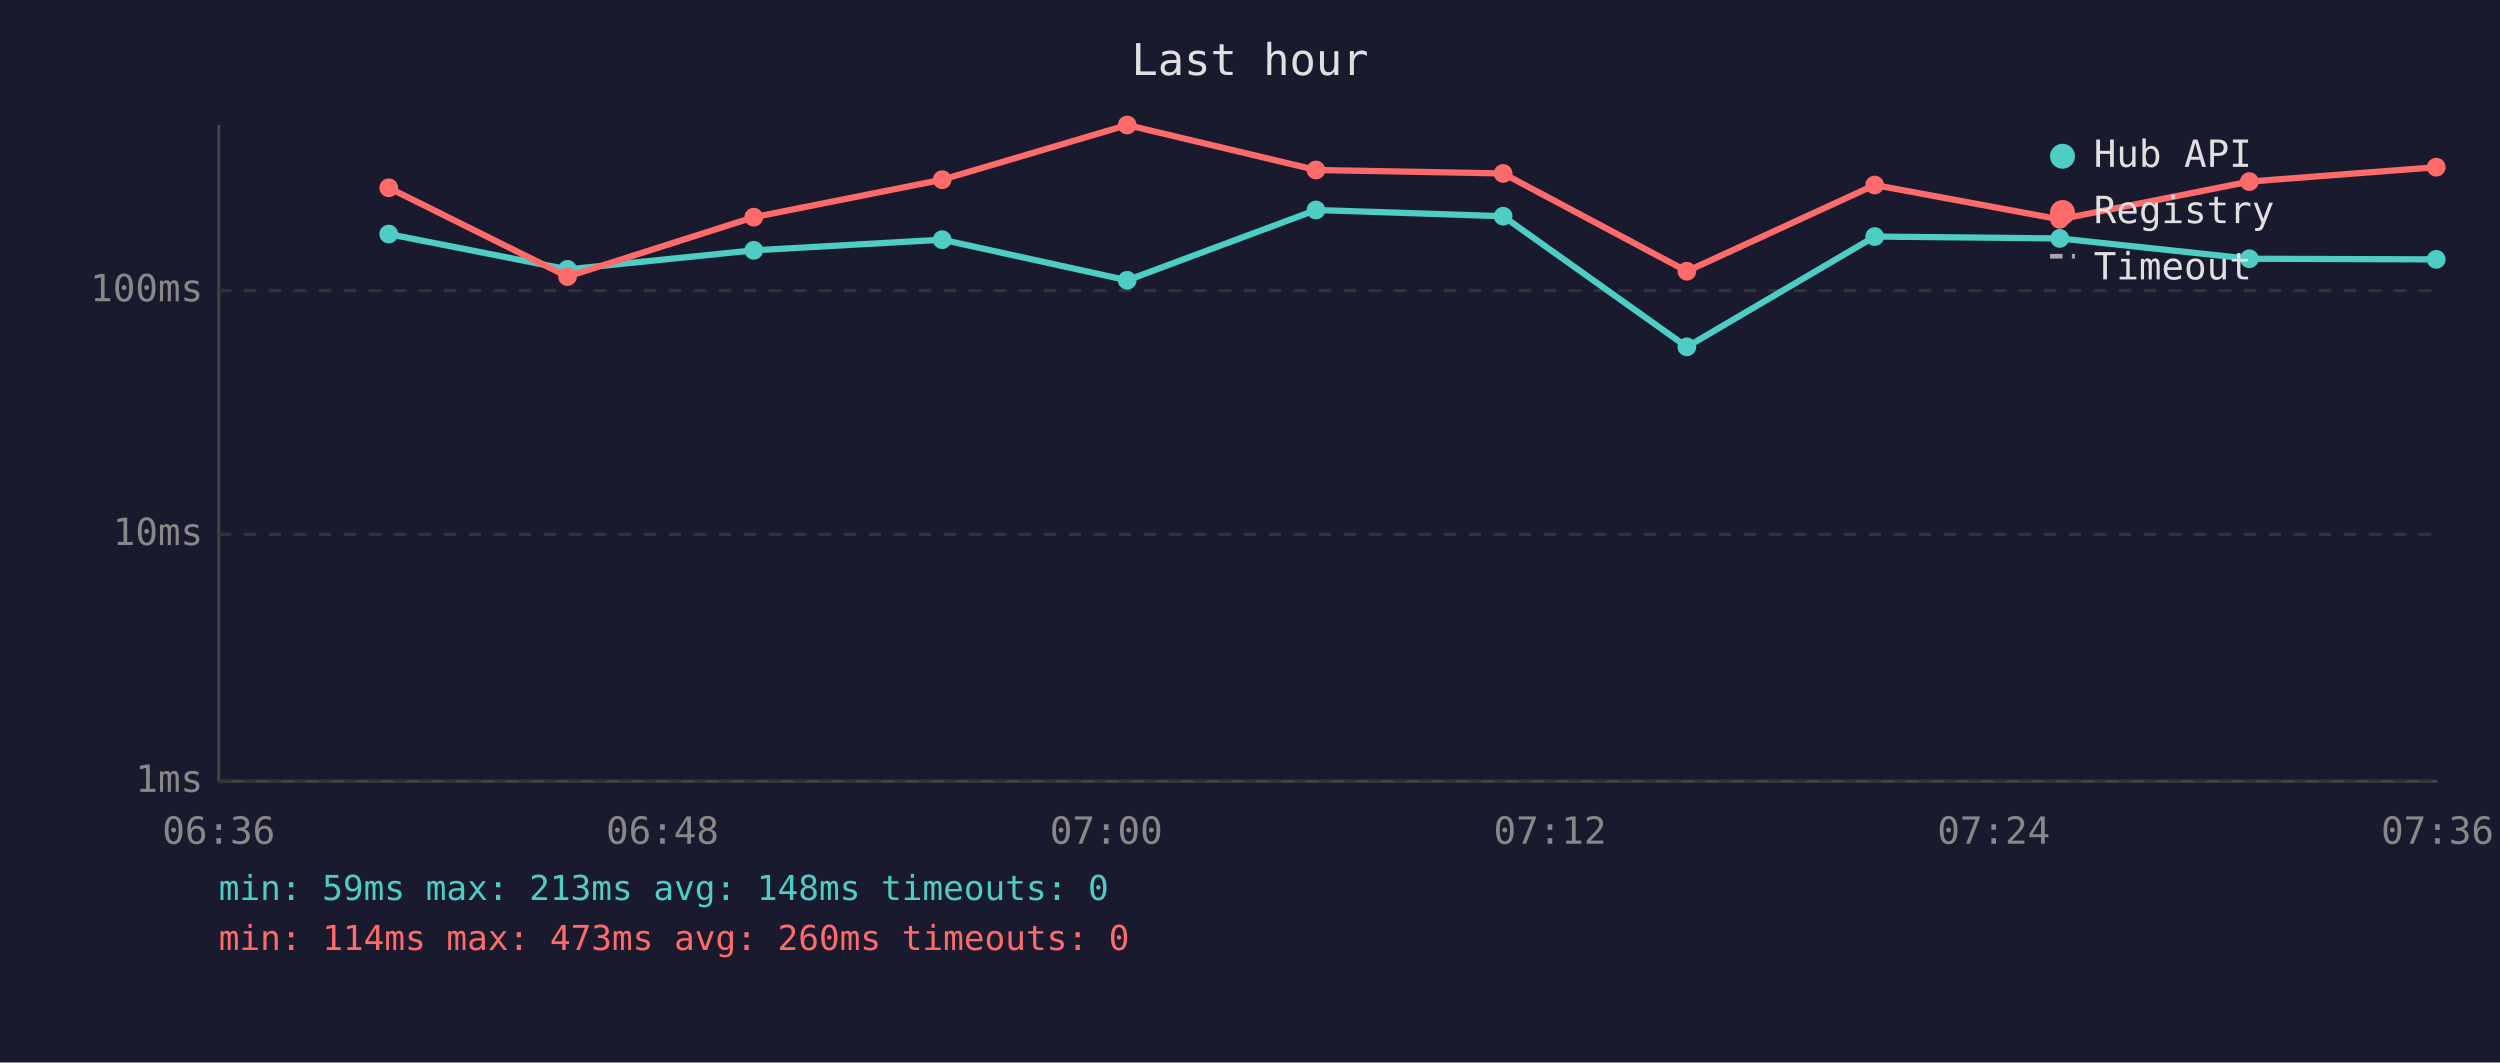
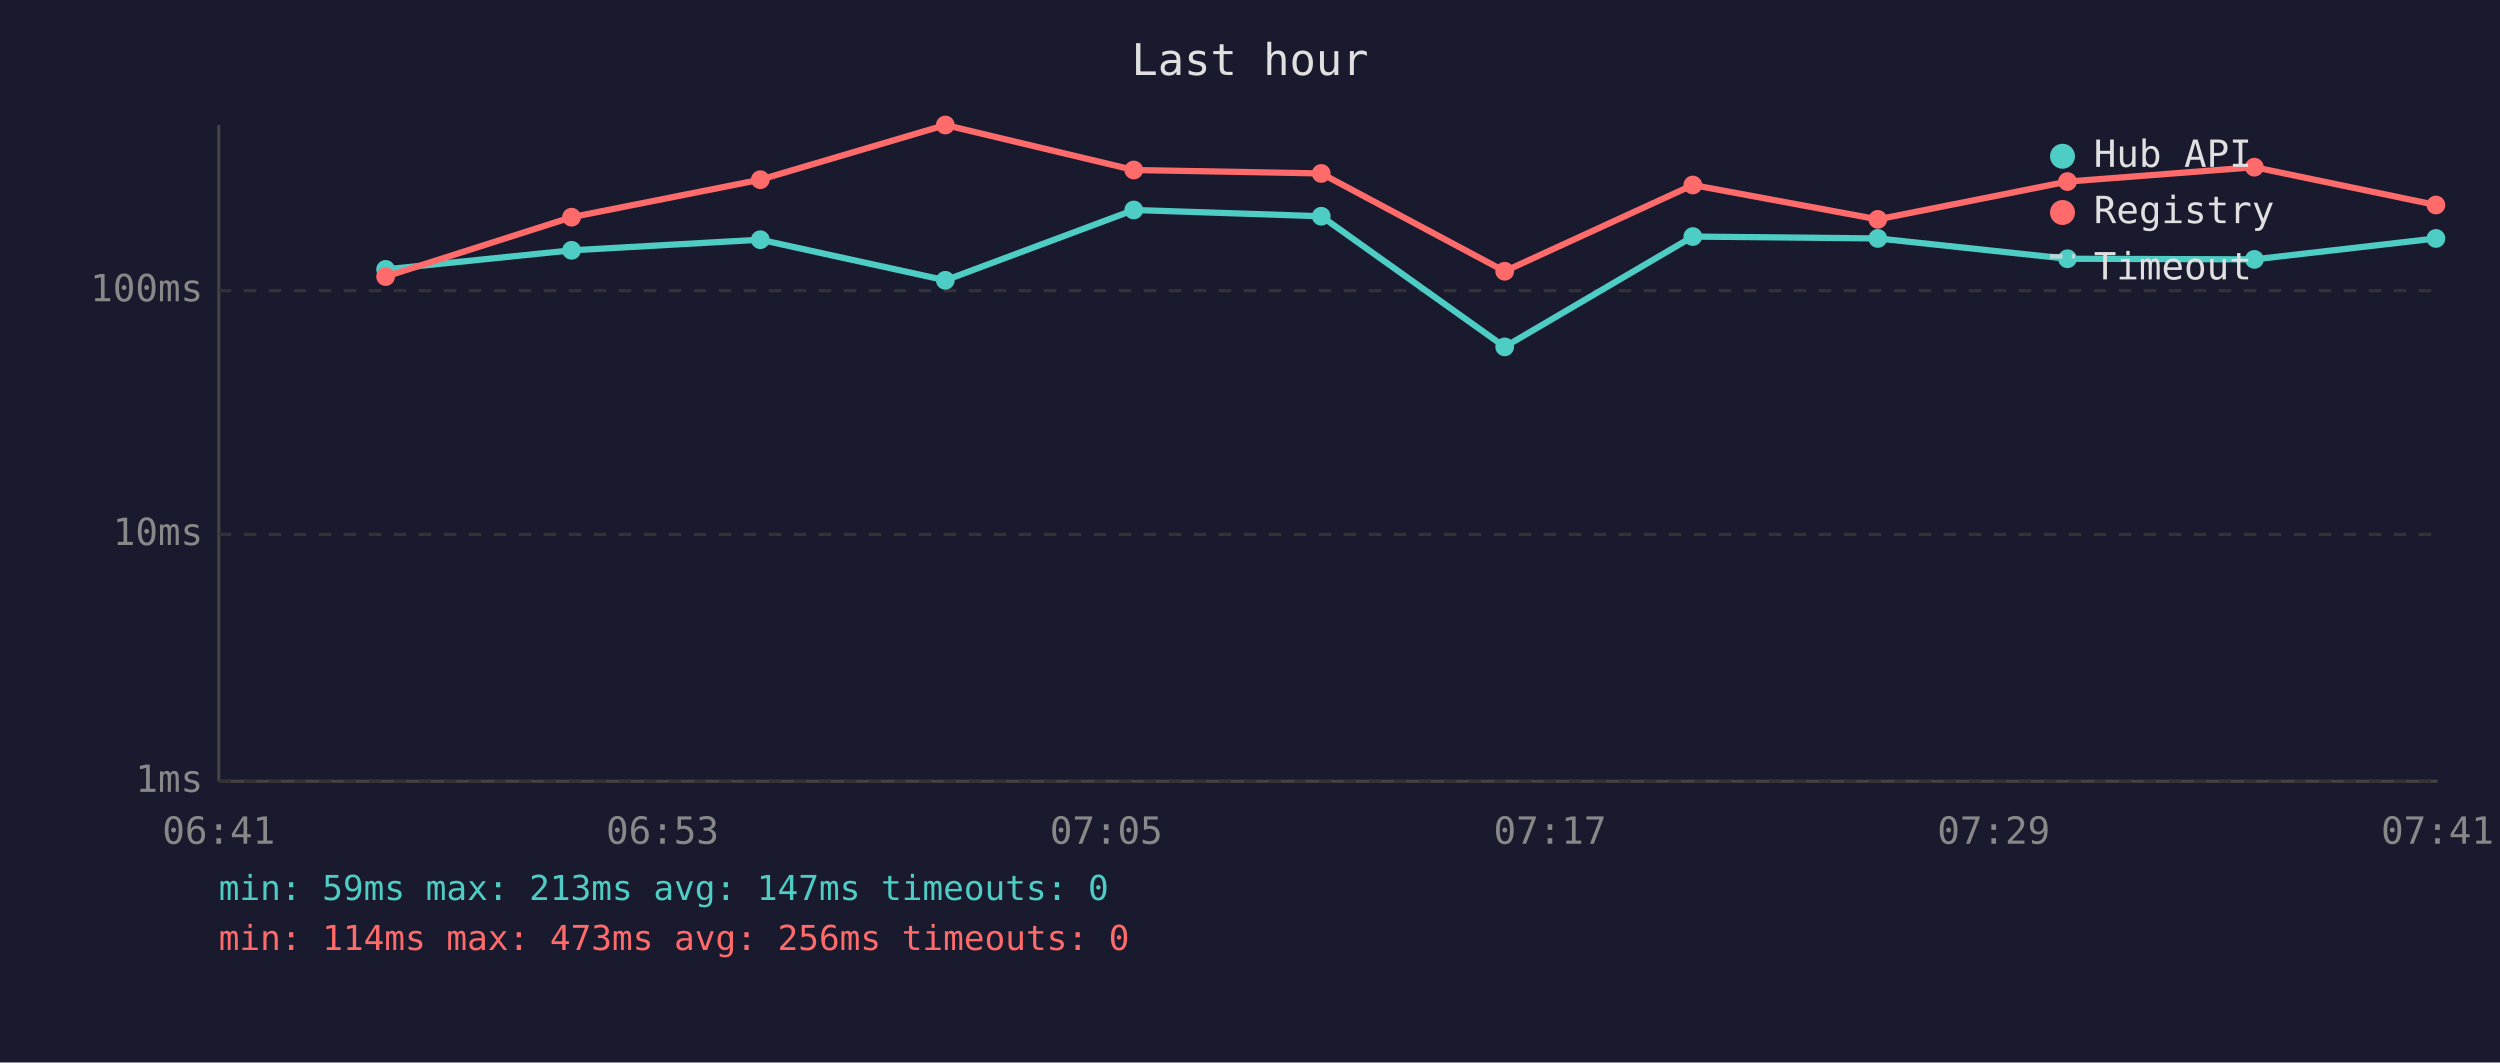
<svg xmlns="http://www.w3.org/2000/svg" viewBox="0 0 800 340" font-family="monospace" font-size="12">
  <rect width="800" height="340" fill="#1a1a2e" />
  <text x="400" y="24" fill="#e0e0e0" font-size="14" text-anchor="middle">Last hour</text>
  <line x1="70" y1="40" x2="70" y2="250" stroke="#444" stroke-width="1" />
  <line x1="70" y1="250" x2="780" y2="250" stroke="#444" stroke-width="1" />
  <line x1="70" y1="250" x2="780" y2="250" stroke="#333" stroke-width="1" stroke-dasharray="4" />
  <text x="65" y="250" fill="#888" text-anchor="end" dominant-baseline="middle">1ms</text>
  <line x1="70" y1="171" x2="780" y2="171" stroke="#333" stroke-width="1" stroke-dasharray="4" />
  <text x="65" y="171" fill="#888" text-anchor="end" dominant-baseline="middle">10ms</text>
  <line x1="70" y1="93" x2="780" y2="93" stroke="#333" stroke-width="1" stroke-dasharray="4" />
  <text x="65" y="93" fill="#888" text-anchor="end" dominant-baseline="middle">100ms</text>
-   <text x="70" y="270" fill="#888" text-anchor="middle">06:36</text>
-   <text x="212" y="270" fill="#888" text-anchor="middle">06:48</text>
-   <text x="354" y="270" fill="#888" text-anchor="middle">07:00</text>
-   <text x="496" y="270" fill="#888" text-anchor="middle">07:12</text>
-   <text x="638" y="270" fill="#888" text-anchor="middle">07:24</text>
-   <text x="780" y="270" fill="#888" text-anchor="middle">07:36</text>
-   <polyline points="124.4,74.9 181.6,86.2 241.2,80.1 301.5,76.7 360.7,89.7 421.1,67.2 481.0,69.2 539.8,111.0 599.9,75.7 659.1,76.3 719.8,82.8 779.6,83.0" fill="none" stroke="#4ecdc4" stroke-width="2" opacity="1" />
-   <circle cx="124.4" cy="74.9" r="3" fill="#4ecdc4" />
-   <circle cx="181.6" cy="86.2" r="3" fill="#4ecdc4" />
-   <circle cx="241.2" cy="80.1" r="3" fill="#4ecdc4" />
-   <circle cx="301.5" cy="76.7" r="3" fill="#4ecdc4" />
-   <circle cx="360.7" cy="89.7" r="3" fill="#4ecdc4" />
-   <circle cx="421.1" cy="67.2" r="3" fill="#4ecdc4" />
-   <circle cx="481.0" cy="69.2" r="3" fill="#4ecdc4" />
-   <circle cx="539.8" cy="111.0" r="3" fill="#4ecdc4" />
-   <circle cx="599.9" cy="75.7" r="3" fill="#4ecdc4" />
-   <circle cx="659.1" cy="76.3" r="3" fill="#4ecdc4" />
-   <circle cx="719.8" cy="82.8" r="3" fill="#4ecdc4" />
-   <circle cx="779.6" cy="83.0" r="3" fill="#4ecdc4" />
-   <polyline points="124.4,60.1 181.6,88.5 241.2,69.5 301.5,57.5 360.7,40.0 421.1,54.4 481.0,55.5 539.8,86.8 599.9,59.2 659.1,70.2 719.8,58.1 779.6,53.5" fill="none" stroke="#ff6b6b" stroke-width="2" opacity="1" />
-   <circle cx="124.4" cy="60.1" r="3" fill="#ff6b6b" />
-   <circle cx="181.6" cy="88.5" r="3" fill="#ff6b6b" />
-   <circle cx="241.2" cy="69.5" r="3" fill="#ff6b6b" />
-   <circle cx="301.5" cy="57.5" r="3" fill="#ff6b6b" />
-   <circle cx="360.7" cy="40.0" r="3" fill="#ff6b6b" />
-   <circle cx="421.1" cy="54.4" r="3" fill="#ff6b6b" />
-   <circle cx="481.0" cy="55.5" r="3" fill="#ff6b6b" />
-   <circle cx="539.8" cy="86.8" r="3" fill="#ff6b6b" />
-   <circle cx="599.9" cy="59.2" r="3" fill="#ff6b6b" />
-   <circle cx="659.1" cy="70.2" r="3" fill="#ff6b6b" />
-   <circle cx="719.8" cy="58.1" r="3" fill="#ff6b6b" />
-   <circle cx="779.6" cy="53.5" r="3" fill="#ff6b6b" />
+   <text x="70" y="270" fill="#888" text-anchor="middle">06:41</text>
+   <text x="212" y="270" fill="#888" text-anchor="middle">06:53</text>
+   <text x="354" y="270" fill="#888" text-anchor="middle">07:05</text>
+   <text x="496" y="270" fill="#888" text-anchor="middle">07:17</text>
+   <text x="638" y="270" fill="#888" text-anchor="middle">07:29</text>
+   <text x="780" y="270" fill="#888" text-anchor="middle">07:41</text>
+   <polyline points="123.4,86.2 182.9,80.1 243.3,76.7 302.5,89.7 362.8,67.2 422.8,69.2 481.5,111.0 541.7,75.7 600.9,76.3 661.6,82.8 721.4,83.0 779.5,76.3" fill="none" stroke="#4ecdc4" stroke-width="2" opacity="1" />
+   <circle cx="123.4" cy="86.2" r="3" fill="#4ecdc4" />
+   <circle cx="182.9" cy="80.1" r="3" fill="#4ecdc4" />
+   <circle cx="243.3" cy="76.7" r="3" fill="#4ecdc4" />
+   <circle cx="302.5" cy="89.7" r="3" fill="#4ecdc4" />
+   <circle cx="362.8" cy="67.2" r="3" fill="#4ecdc4" />
+   <circle cx="422.8" cy="69.2" r="3" fill="#4ecdc4" />
+   <circle cx="481.5" cy="111.0" r="3" fill="#4ecdc4" />
+   <circle cx="541.7" cy="75.7" r="3" fill="#4ecdc4" />
+   <circle cx="600.9" cy="76.3" r="3" fill="#4ecdc4" />
+   <circle cx="661.6" cy="82.8" r="3" fill="#4ecdc4" />
+   <circle cx="721.4" cy="83.0" r="3" fill="#4ecdc4" />
+   <circle cx="779.5" cy="76.3" r="3" fill="#4ecdc4" />
+   <polyline points="123.4,88.5 182.9,69.5 243.3,57.5 302.5,40.0 362.8,54.4 422.8,55.5 481.5,86.8 541.7,59.2 600.9,70.2 661.6,58.1 721.4,53.5 779.5,65.6" fill="none" stroke="#ff6b6b" stroke-width="2" opacity="1" />
+   <circle cx="123.4" cy="88.5" r="3" fill="#ff6b6b" />
+   <circle cx="182.9" cy="69.5" r="3" fill="#ff6b6b" />
+   <circle cx="243.3" cy="57.5" r="3" fill="#ff6b6b" />
+   <circle cx="302.5" cy="40.0" r="3" fill="#ff6b6b" />
+   <circle cx="362.8" cy="54.4" r="3" fill="#ff6b6b" />
+   <circle cx="422.8" cy="55.5" r="3" fill="#ff6b6b" />
+   <circle cx="481.5" cy="86.8" r="3" fill="#ff6b6b" />
+   <circle cx="541.7" cy="59.2" r="3" fill="#ff6b6b" />
+   <circle cx="600.9" cy="70.2" r="3" fill="#ff6b6b" />
+   <circle cx="661.6" cy="58.1" r="3" fill="#ff6b6b" />
+   <circle cx="721.4" cy="53.5" r="3" fill="#ff6b6b" />
+   <circle cx="779.5" cy="65.6" r="3" fill="#ff6b6b" />
  <circle cx="660" cy="50" r="4" fill="#4ecdc4" />
  <text x="670" y="50" fill="#e0e0e0" dominant-baseline="middle">Hub API</text>
  <circle cx="660" cy="68" r="4" fill="#ff6b6b" />
  <text x="670" y="68" fill="#e0e0e0" dominant-baseline="middle">Registry</text>
  <line x1="656" y1="82" x2="664" y2="82" stroke="#e0e0e0" stroke-width="1.5" stroke-dasharray="4,3" opacity="0.7" />
  <text x="670" y="86" fill="#e0e0e0" dominant-baseline="middle">Timeout</text>
-   <text x="70" y="288" fill="#4ecdc4" font-size="11">min: 59ms  max: 213ms  avg: 148ms  timeouts: 0</text>
-   <text x="70" y="304" fill="#ff6b6b" font-size="11">min: 114ms  max: 473ms  avg: 260ms  timeouts: 0</text>
+   <text x="70" y="288" fill="#4ecdc4" font-size="11">min: 59ms  max: 213ms  avg: 147ms  timeouts: 0</text>
+   <text x="70" y="304" fill="#ff6b6b" font-size="11">min: 114ms  max: 473ms  avg: 256ms  timeouts: 0</text>
</svg>
